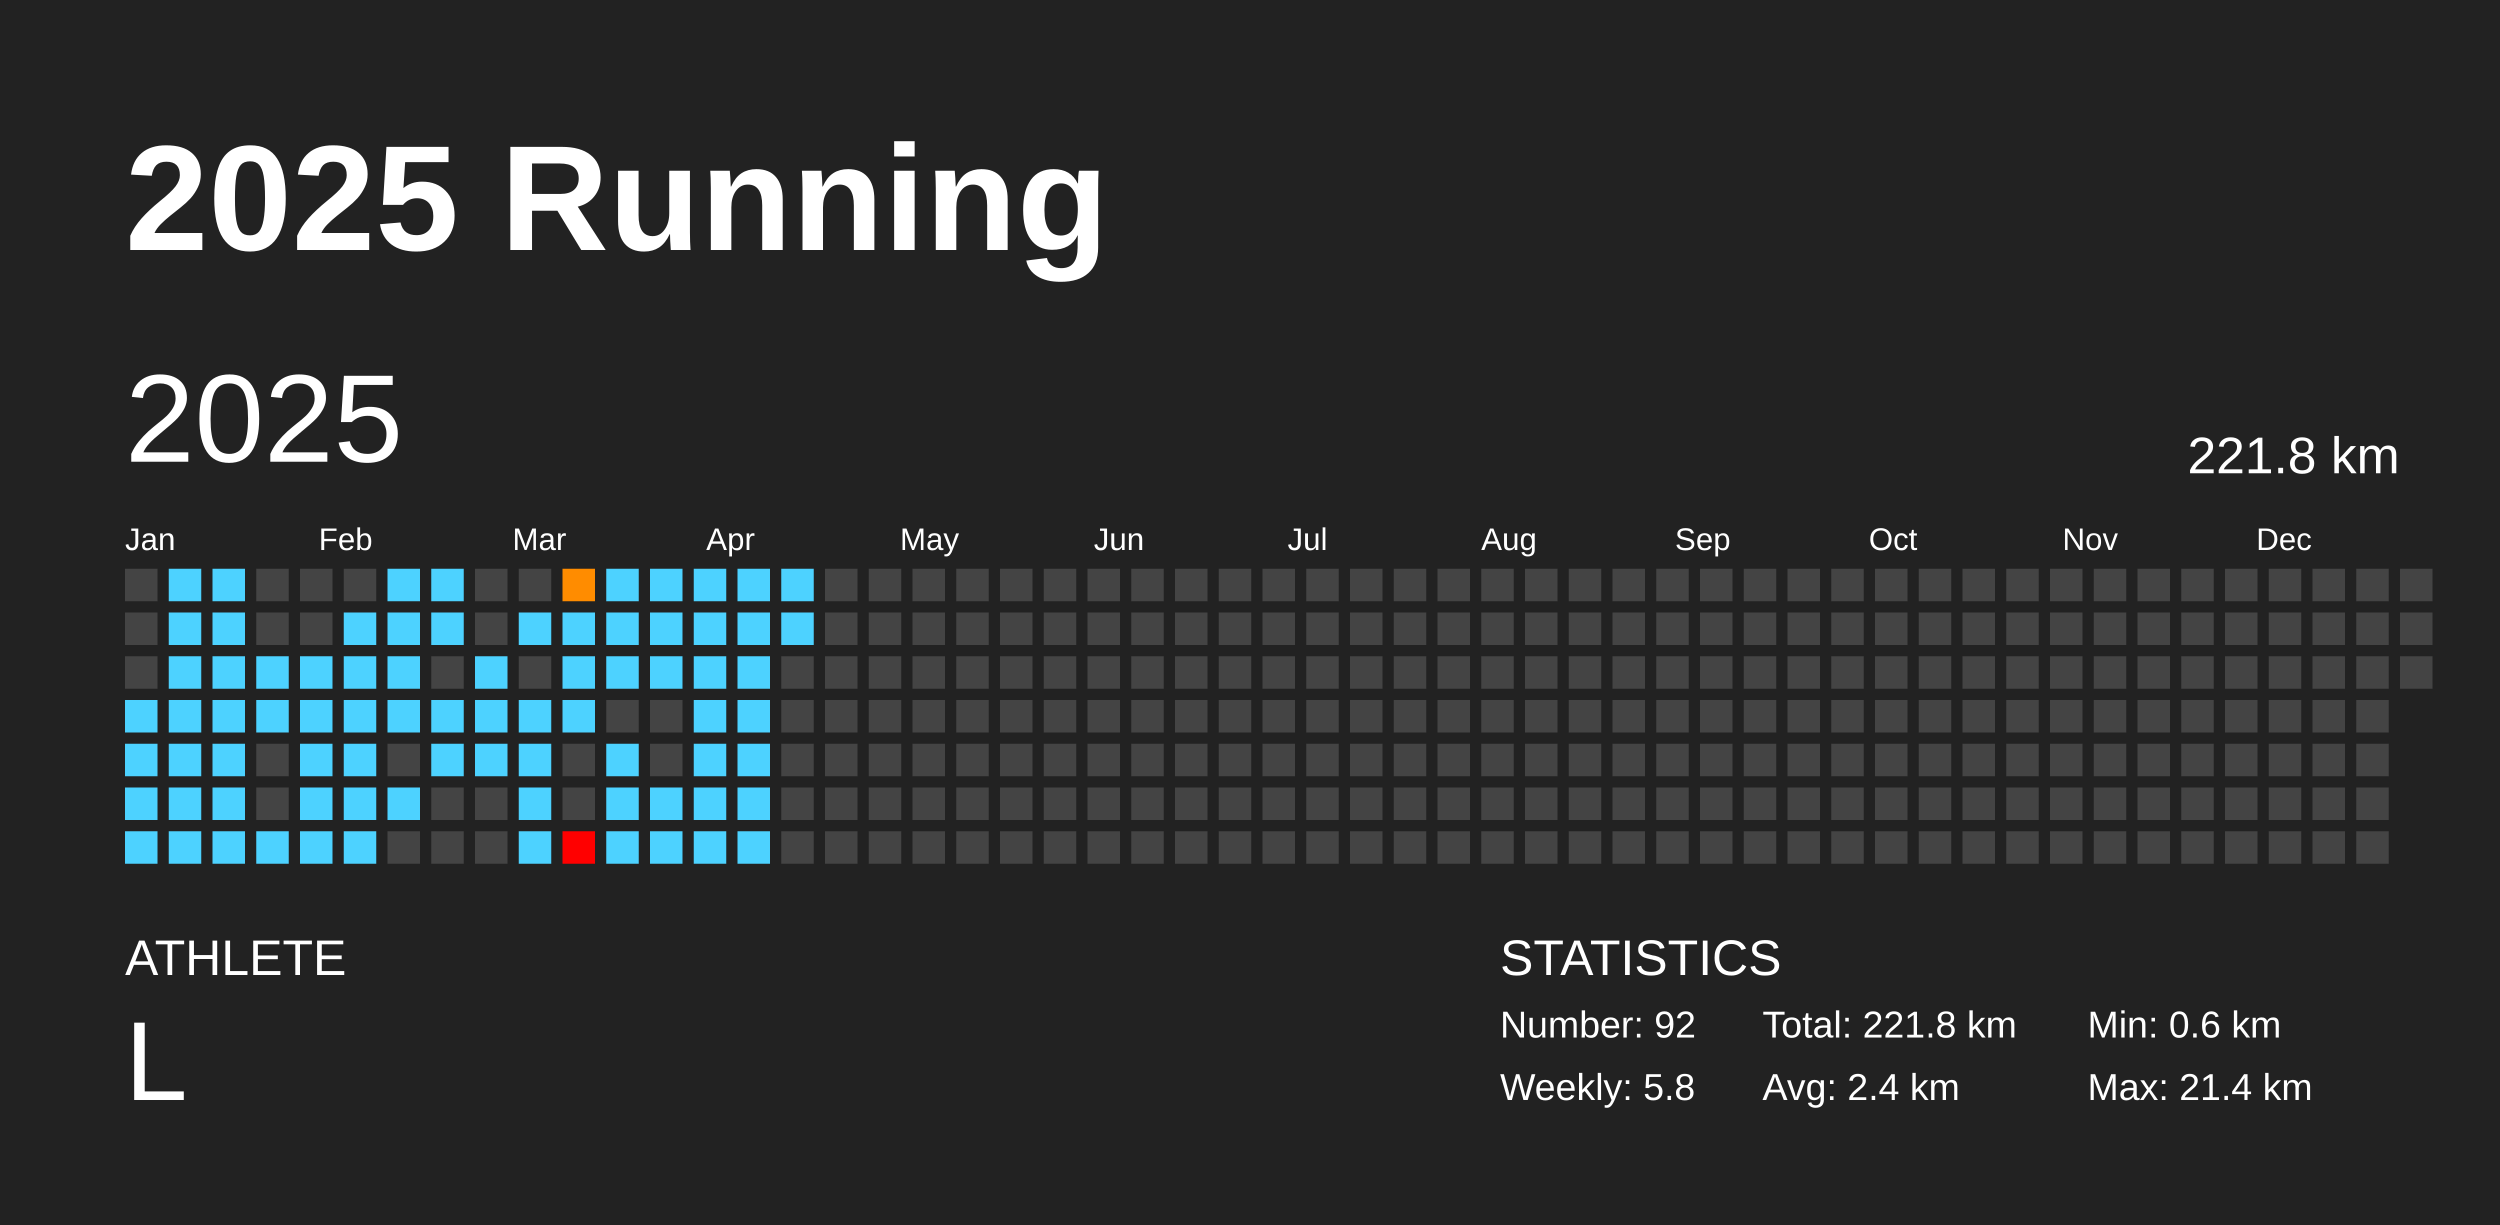
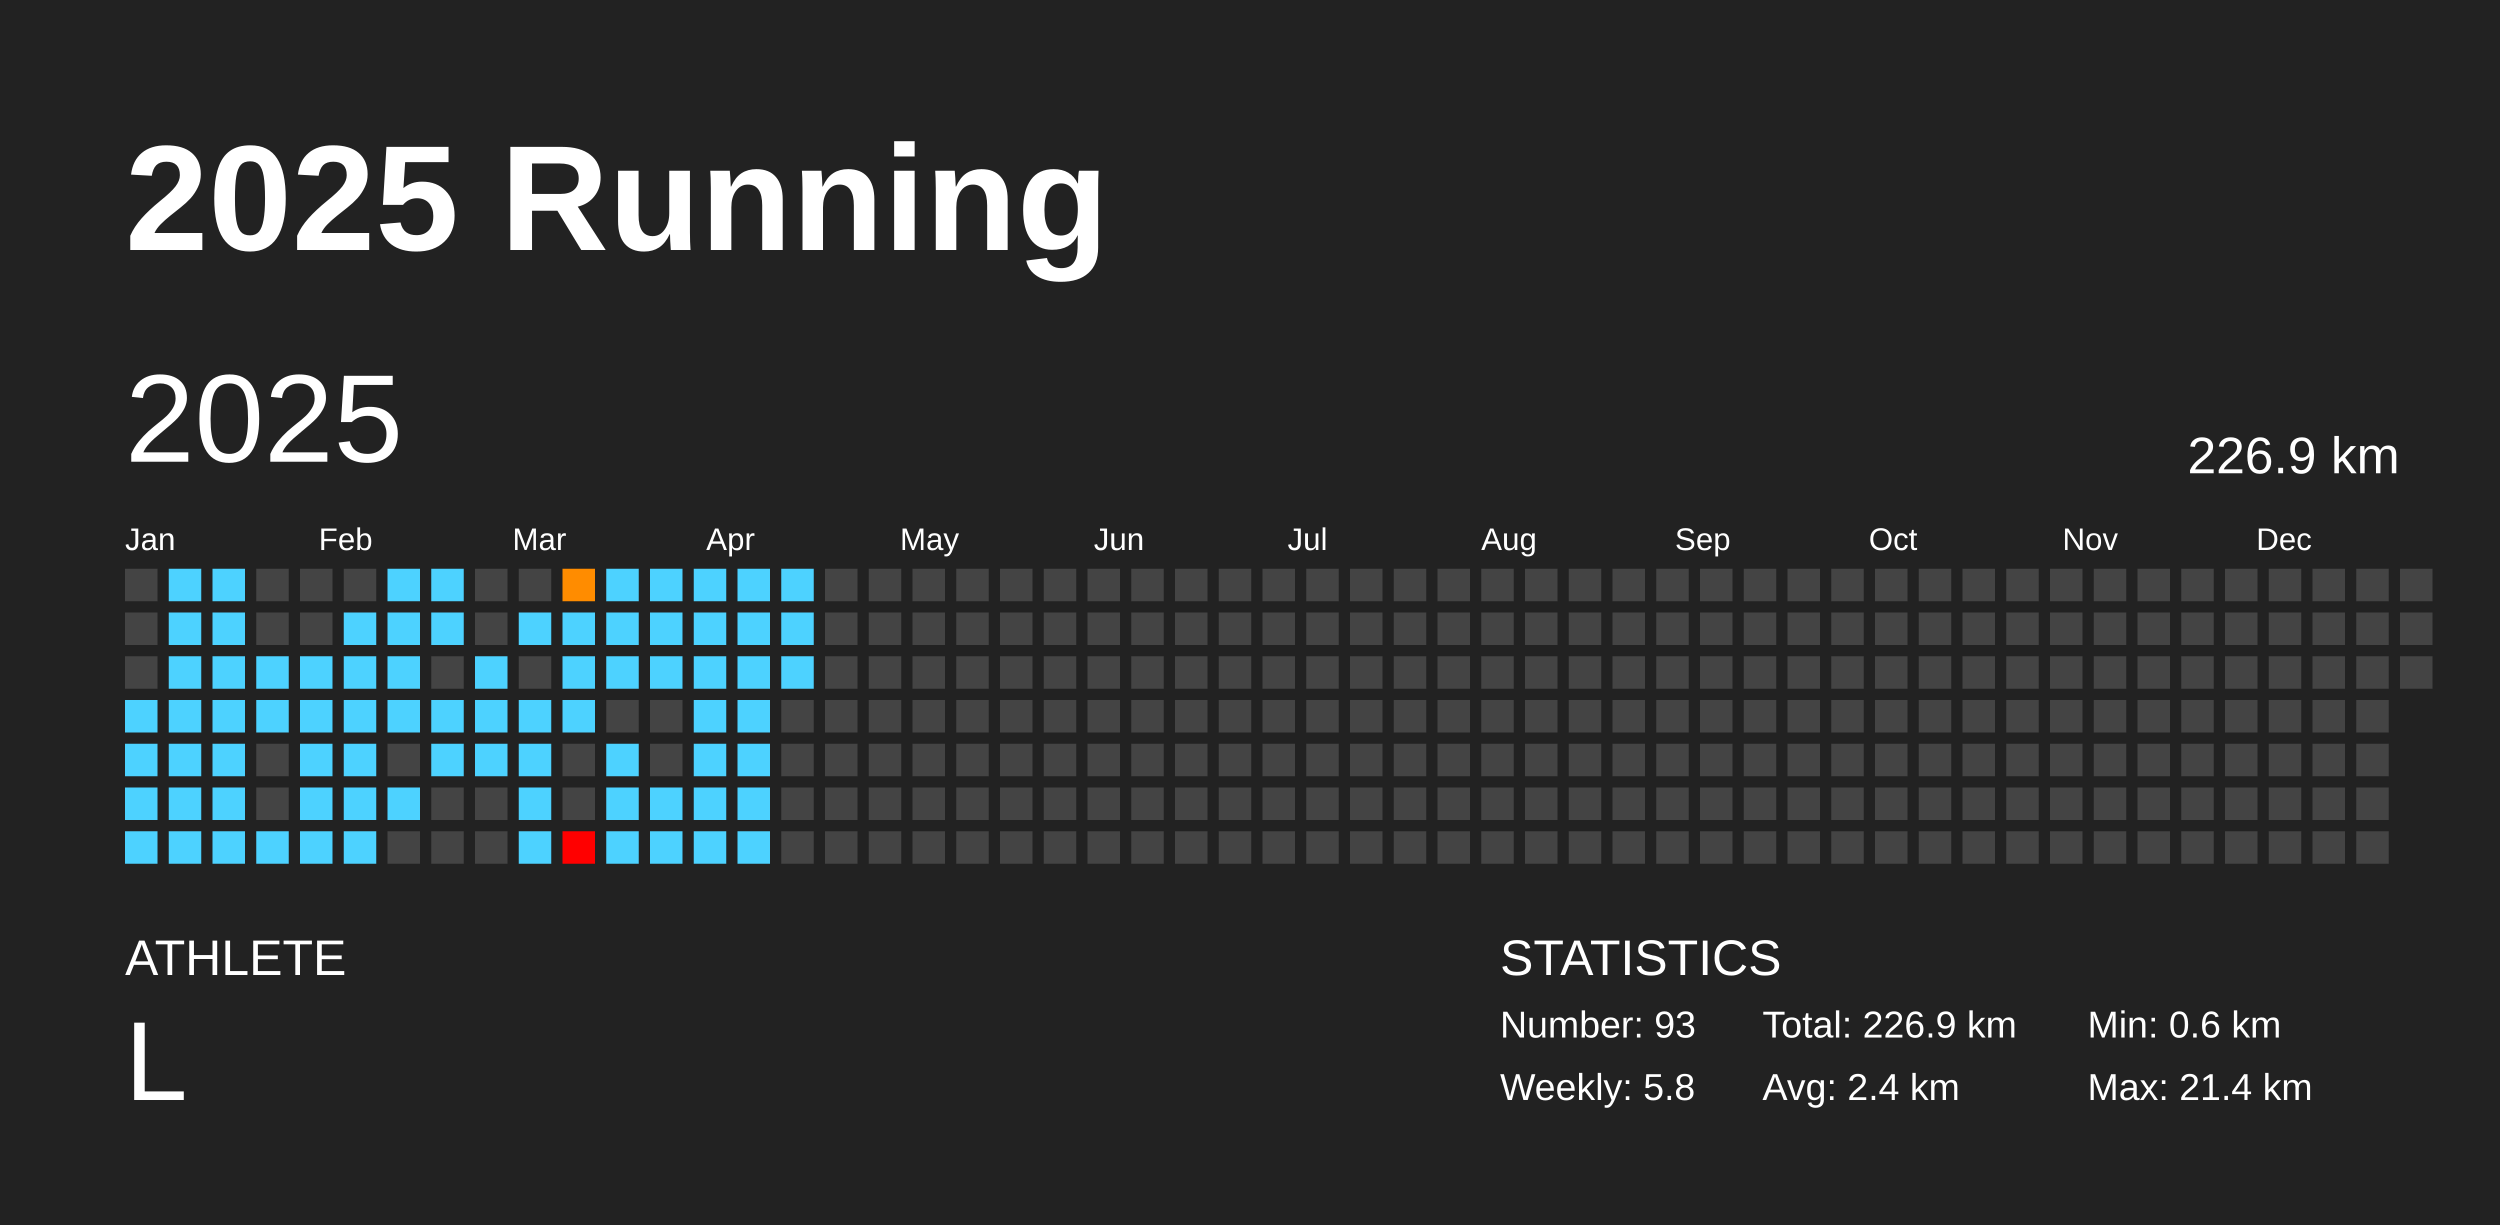
<svg xmlns="http://www.w3.org/2000/svg" baseProfile="full" height="98mm" version="1.1" viewBox="0,0,200,98" width="200mm">
  <defs />
  <rect fill="#222222" height="98" width="200" x="0" y="0" />
  <text fill="#FFFFFF" style="font-size:12px; font-family:Arial; font-weight:bold;" x="10" y="20">2025 Running</text>
  <text fill="#FFFFFF" style="font-size:4px; font-family:Arial" x="10" y="78">ATHLETE</text>
  <text fill="#FFFFFF" style="font-size:9px; font-family:Arial" x="10" y="88">L</text>
  <text fill="#FFFFFF" style="font-size:4px; font-family:Arial" x="120" y="78">STATISTICS</text>
-   <text fill="#FFFFFF" style="font-size:3px; font-family:Arial" x="120" y="83">Number: 92</text>
+   <text fill="#FFFFFF" style="font-size:3px; font-family:Arial" x="120" y="83">Number: 93</text>
  <text fill="#FFFFFF" style="font-size:3px; font-family:Arial" x="120" y="88">Weekly: 5.8</text>
-   <text fill="#FFFFFF" style="font-size:3px; font-family:Arial" x="141" y="83">Total: 221.8 km</text>
+   <text fill="#FFFFFF" style="font-size:3px; font-family:Arial" x="141" y="83">Total: 226.9 km</text>
  <text fill="#FFFFFF" style="font-size:3px; font-family:Arial" x="141" y="88">Avg: 2.4 km</text>
  <text fill="#FFFFFF" style="font-size:3px; font-family:Arial" x="167" y="83">Min: 0.6 km</text>
  <text fill="#FFFFFF" style="font-size:3px; font-family:Arial" x="167" y="88">Max: 21.4 km</text>
  <text dominant-baseline="hanging" fill="#FFFFFF" style="font-size:10.0px; font-family:Arial;" x="10" y="30">2025</text>
-   <text dominant-baseline="hanging" fill="#FFFFFF" style="font-size:4.125px; font-family:Arial;" x="175" y="35">221.8 km</text>
+   <text dominant-baseline="hanging" fill="#FFFFFF" style="font-size:4.125px; font-family:Arial;" x="175" y="35">226.9 km</text>
  <text fill="#FFFFFF" style="font-size:2.5px; font-family:Arial" x="10.0" y="44">Jan</text>
  <text fill="#FFFFFF" style="font-size:2.5px; font-family:Arial" x="25.5" y="44">Feb</text>
  <text fill="#FFFFFF" style="font-size:2.5px; font-family:Arial" x="41.0" y="44">Mar</text>
  <text fill="#FFFFFF" style="font-size:2.5px; font-family:Arial" x="56.5" y="44">Apr</text>
  <text fill="#FFFFFF" style="font-size:2.5px; font-family:Arial" x="72.0" y="44">May</text>
  <text fill="#FFFFFF" style="font-size:2.5px; font-family:Arial" x="87.5" y="44">Jun</text>
  <text fill="#FFFFFF" style="font-size:2.5px; font-family:Arial" x="103.0" y="44">Jul</text>
  <text fill="#FFFFFF" style="font-size:2.5px; font-family:Arial" x="118.5" y="44">Aug</text>
  <text fill="#FFFFFF" style="font-size:2.5px; font-family:Arial" x="134.0" y="44">Sep</text>
  <text fill="#FFFFFF" style="font-size:2.5px; font-family:Arial" x="149.5" y="44">Oct</text>
  <text fill="#FFFFFF" style="font-size:2.5px; font-family:Arial" x="165.0" y="44">Nov</text>
  <text fill="#FFFFFF" style="font-size:2.5px; font-family:Arial" x="180.5" y="44">Dec</text>
  <rect fill="#444444" height="2.6" width="2.6" x="10.0" y="45.5" />
  <rect fill="#444444" height="2.6" width="2.6" x="10.0" y="49.0" />
  <rect fill="#444444" height="2.6" width="2.6" x="10.0" y="52.5" />
  <rect fill="#4dd2ff" height="2.6" width="2.6" x="10.0" y="56.0" />
  <rect fill="#4dd2ff" height="2.6" width="2.6" x="10.0" y="59.5" />
  <rect fill="#4dd2ff" height="2.6" width="2.6" x="10.0" y="63.0" />
  <rect fill="#4dd2ff" height="2.6" width="2.6" x="10.0" y="66.5" />
  <rect fill="#4dd2ff" height="2.6" width="2.6" x="13.5" y="45.5" />
  <rect fill="#4dd2ff" height="2.6" width="2.6" x="13.5" y="49.0" />
  <rect fill="#4dd2ff" height="2.6" width="2.6" x="13.5" y="52.5" />
  <rect fill="#4dd2ff" height="2.6" width="2.6" x="13.5" y="56.0" />
  <rect fill="#4dd2ff" height="2.6" width="2.6" x="13.5" y="59.5" />
  <rect fill="#4dd2ff" height="2.6" width="2.6" x="13.5" y="63.0" />
  <rect fill="#4dd2ff" height="2.6" width="2.6" x="13.5" y="66.5" />
  <rect fill="#4dd2ff" height="2.6" width="2.6" x="17.0" y="45.5" />
  <rect fill="#4dd2ff" height="2.6" width="2.6" x="17.0" y="49.0" />
  <rect fill="#4dd2ff" height="2.6" width="2.6" x="17.0" y="52.5" />
  <rect fill="#4dd2ff" height="2.6" width="2.6" x="17.0" y="56.0" />
  <rect fill="#4dd2ff" height="2.6" width="2.6" x="17.0" y="59.5" />
  <rect fill="#4dd2ff" height="2.6" width="2.6" x="17.0" y="63.0" />
  <rect fill="#4dd2ff" height="2.6" width="2.6" x="17.0" y="66.5" />
  <rect fill="#444444" height="2.6" width="2.6" x="20.5" y="45.5" />
  <rect fill="#444444" height="2.6" width="2.6" x="20.5" y="49.0" />
  <rect fill="#4dd2ff" height="2.6" width="2.6" x="20.5" y="52.5" />
  <rect fill="#4dd2ff" height="2.6" width="2.6" x="20.5" y="56.0" />
  <rect fill="#444444" height="2.6" width="2.6" x="20.5" y="59.5" />
  <rect fill="#444444" height="2.6" width="2.6" x="20.5" y="63.0" />
  <rect fill="#4dd2ff" height="2.6" width="2.6" x="20.5" y="66.5" />
  <rect fill="#444444" height="2.6" width="2.6" x="24.0" y="45.5" />
  <rect fill="#444444" height="2.6" width="2.6" x="24.0" y="49.0" />
  <rect fill="#4dd2ff" height="2.6" width="2.6" x="24.0" y="52.5" />
  <rect fill="#4dd2ff" height="2.6" width="2.6" x="24.0" y="56.0" />
  <rect fill="#4dd2ff" height="2.6" width="2.6" x="24.0" y="59.5" />
  <rect fill="#4dd2ff" height="2.6" width="2.6" x="24.0" y="63.0" />
  <rect fill="#4dd2ff" height="2.6" width="2.6" x="24.0" y="66.5" />
  <rect fill="#444444" height="2.6" width="2.6" x="27.5" y="45.5" />
  <rect fill="#4dd2ff" height="2.6" width="2.6" x="27.5" y="49.0" />
  <rect fill="#4dd2ff" height="2.6" width="2.6" x="27.5" y="52.5" />
  <rect fill="#4dd2ff" height="2.6" width="2.6" x="27.5" y="56.0" />
  <rect fill="#4dd2ff" height="2.6" width="2.6" x="27.5" y="59.5" />
  <rect fill="#4dd2ff" height="2.6" width="2.6" x="27.5" y="63.0" />
  <rect fill="#4dd2ff" height="2.6" width="2.6" x="27.5" y="66.5" />
  <rect fill="#4dd2ff" height="2.6" width="2.6" x="31.0" y="45.5" />
  <rect fill="#4dd2ff" height="2.6" width="2.6" x="31.0" y="49.0" />
  <rect fill="#4dd2ff" height="2.6" width="2.6" x="31.0" y="52.5" />
  <rect fill="#4dd2ff" height="2.6" width="2.6" x="31.0" y="56.0" />
  <rect fill="#444444" height="2.6" width="2.6" x="31.0" y="59.5" />
  <rect fill="#4dd2ff" height="2.6" width="2.6" x="31.0" y="63.0" />
  <rect fill="#444444" height="2.6" width="2.6" x="31.0" y="66.5" />
  <rect fill="#4dd2ff" height="2.6" width="2.6" x="34.5" y="45.5" />
  <rect fill="#4dd2ff" height="2.6" width="2.6" x="34.5" y="49.0" />
  <rect fill="#444444" height="2.6" width="2.6" x="34.5" y="52.5" />
  <rect fill="#4dd2ff" height="2.6" width="2.6" x="34.5" y="56.0" />
  <rect fill="#4dd2ff" height="2.6" width="2.6" x="34.5" y="59.5" />
  <rect fill="#444444" height="2.6" width="2.6" x="34.5" y="63.0" />
  <rect fill="#444444" height="2.6" width="2.6" x="34.5" y="66.5" />
  <rect fill="#444444" height="2.6" width="2.6" x="38.0" y="45.5" />
  <rect fill="#444444" height="2.6" width="2.6" x="38.0" y="49.0" />
  <rect fill="#4dd2ff" height="2.6" width="2.6" x="38.0" y="52.5" />
  <rect fill="#4dd2ff" height="2.6" width="2.6" x="38.0" y="56.0" />
  <rect fill="#4dd2ff" height="2.6" width="2.6" x="38.0" y="59.5" />
  <rect fill="#444444" height="2.6" width="2.6" x="38.0" y="63.0" />
  <rect fill="#444444" height="2.6" width="2.6" x="38.0" y="66.5" />
  <rect fill="#444444" height="2.6" width="2.6" x="41.5" y="45.5" />
  <rect fill="#4dd2ff" height="2.6" width="2.6" x="41.5" y="49.0" />
  <rect fill="#444444" height="2.6" width="2.6" x="41.5" y="52.5" />
  <rect fill="#4dd2ff" height="2.6" width="2.6" x="41.5" y="56.0" />
  <rect fill="#4dd2ff" height="2.6" width="2.6" x="41.5" y="59.5" />
  <rect fill="#4dd2ff" height="2.6" width="2.6" x="41.5" y="63.0" />
  <rect fill="#4dd2ff" height="2.6" width="2.6" x="41.5" y="66.5" />
  <rect fill="#ff8c00" height="2.6" width="2.6" x="45.0" y="45.5" />
  <rect fill="#4dd2ff" height="2.6" width="2.6" x="45.0" y="49.0" />
  <rect fill="#4dd2ff" height="2.6" width="2.6" x="45.0" y="52.5" />
  <rect fill="#4dd2ff" height="2.6" width="2.6" x="45.0" y="56.0" />
  <rect fill="#444444" height="2.6" width="2.6" x="45.0" y="59.5" />
  <rect fill="#444444" height="2.6" width="2.6" x="45.0" y="63.0" />
  <rect fill="red" height="2.6" width="2.6" x="45.0" y="66.5" />
  <rect fill="#4dd2ff" height="2.6" width="2.6" x="48.5" y="45.5" />
  <rect fill="#4dd2ff" height="2.6" width="2.6" x="48.5" y="49.0" />
  <rect fill="#4dd2ff" height="2.6" width="2.6" x="48.5" y="52.5" />
  <rect fill="#444444" height="2.6" width="2.6" x="48.5" y="56.0" />
  <rect fill="#4dd2ff" height="2.6" width="2.6" x="48.5" y="59.5" />
  <rect fill="#4dd2ff" height="2.6" width="2.6" x="48.5" y="63.0" />
  <rect fill="#4dd2ff" height="2.6" width="2.6" x="48.5" y="66.5" />
  <rect fill="#4dd2ff" height="2.6" width="2.6" x="52.0" y="45.5" />
  <rect fill="#4dd2ff" height="2.6" width="2.6" x="52.0" y="49.0" />
  <rect fill="#4dd2ff" height="2.6" width="2.6" x="52.0" y="52.5" />
  <rect fill="#444444" height="2.6" width="2.6" x="52.0" y="56.0" />
  <rect fill="#444444" height="2.6" width="2.6" x="52.0" y="59.5" />
  <rect fill="#4dd2ff" height="2.6" width="2.6" x="52.0" y="63.0" />
  <rect fill="#4dd2ff" height="2.6" width="2.6" x="52.0" y="66.5" />
  <rect fill="#4dd2ff" height="2.6" width="2.6" x="55.5" y="45.5" />
  <rect fill="#4dd2ff" height="2.6" width="2.6" x="55.5" y="49.0" />
  <rect fill="#4dd2ff" height="2.6" width="2.6" x="55.5" y="52.5" />
  <rect fill="#4dd2ff" height="2.6" width="2.6" x="55.5" y="56.0" />
  <rect fill="#4dd2ff" height="2.6" width="2.6" x="55.5" y="59.5" />
  <rect fill="#4dd2ff" height="2.6" width="2.6" x="55.5" y="63.0" />
  <rect fill="#4dd2ff" height="2.6" width="2.6" x="55.5" y="66.5" />
  <rect fill="#4dd2ff" height="2.6" width="2.6" x="59.0" y="45.5" />
  <rect fill="#4dd2ff" height="2.6" width="2.6" x="59.0" y="49.0" />
  <rect fill="#4dd2ff" height="2.6" width="2.6" x="59.0" y="52.5" />
  <rect fill="#4dd2ff" height="2.6" width="2.6" x="59.0" y="56.0" />
  <rect fill="#4dd2ff" height="2.6" width="2.6" x="59.0" y="59.5" />
  <rect fill="#4dd2ff" height="2.6" width="2.6" x="59.0" y="63.0" />
  <rect fill="#4dd2ff" height="2.6" width="2.6" x="59.0" y="66.5" />
  <rect fill="#4dd2ff" height="2.6" width="2.6" x="62.5" y="45.5" />
  <rect fill="#4dd2ff" height="2.6" width="2.6" x="62.5" y="49.0" />
-   <rect fill="#444444" height="2.6" width="2.6" x="62.5" y="52.5" />
+   <rect fill="#4dd2ff" height="2.6" width="2.6" x="62.5" y="52.5" />
  <rect fill="#444444" height="2.6" width="2.6" x="62.5" y="56.0" />
  <rect fill="#444444" height="2.6" width="2.6" x="62.5" y="59.5" />
  <rect fill="#444444" height="2.6" width="2.6" x="62.5" y="63.0" />
  <rect fill="#444444" height="2.6" width="2.6" x="62.5" y="66.5" />
  <rect fill="#444444" height="2.6" width="2.6" x="66.0" y="45.5" />
  <rect fill="#444444" height="2.6" width="2.6" x="66.0" y="49.0" />
  <rect fill="#444444" height="2.6" width="2.6" x="66.0" y="52.5" />
  <rect fill="#444444" height="2.6" width="2.6" x="66.0" y="56.0" />
  <rect fill="#444444" height="2.6" width="2.6" x="66.0" y="59.5" />
  <rect fill="#444444" height="2.6" width="2.6" x="66.0" y="63.0" />
  <rect fill="#444444" height="2.6" width="2.6" x="66.0" y="66.5" />
  <rect fill="#444444" height="2.6" width="2.6" x="69.5" y="45.5" />
  <rect fill="#444444" height="2.6" width="2.6" x="69.5" y="49.0" />
  <rect fill="#444444" height="2.6" width="2.6" x="69.5" y="52.5" />
  <rect fill="#444444" height="2.6" width="2.6" x="69.5" y="56.0" />
  <rect fill="#444444" height="2.6" width="2.6" x="69.5" y="59.5" />
  <rect fill="#444444" height="2.6" width="2.6" x="69.5" y="63.0" />
  <rect fill="#444444" height="2.6" width="2.6" x="69.5" y="66.5" />
  <rect fill="#444444" height="2.6" width="2.6" x="73.0" y="45.5" />
  <rect fill="#444444" height="2.6" width="2.6" x="73.0" y="49.0" />
  <rect fill="#444444" height="2.6" width="2.6" x="73.0" y="52.5" />
  <rect fill="#444444" height="2.6" width="2.6" x="73.0" y="56.0" />
  <rect fill="#444444" height="2.6" width="2.6" x="73.0" y="59.5" />
  <rect fill="#444444" height="2.6" width="2.6" x="73.0" y="63.0" />
  <rect fill="#444444" height="2.6" width="2.6" x="73.0" y="66.5" />
  <rect fill="#444444" height="2.6" width="2.6" x="76.5" y="45.5" />
  <rect fill="#444444" height="2.6" width="2.6" x="76.5" y="49.0" />
  <rect fill="#444444" height="2.6" width="2.6" x="76.5" y="52.5" />
  <rect fill="#444444" height="2.6" width="2.6" x="76.5" y="56.0" />
  <rect fill="#444444" height="2.6" width="2.6" x="76.5" y="59.5" />
  <rect fill="#444444" height="2.6" width="2.6" x="76.5" y="63.0" />
  <rect fill="#444444" height="2.6" width="2.6" x="76.5" y="66.5" />
  <rect fill="#444444" height="2.6" width="2.6" x="80.0" y="45.5" />
  <rect fill="#444444" height="2.6" width="2.6" x="80.0" y="49.0" />
  <rect fill="#444444" height="2.6" width="2.6" x="80.0" y="52.5" />
  <rect fill="#444444" height="2.6" width="2.6" x="80.0" y="56.0" />
  <rect fill="#444444" height="2.6" width="2.6" x="80.0" y="59.5" />
  <rect fill="#444444" height="2.6" width="2.6" x="80.0" y="63.0" />
  <rect fill="#444444" height="2.6" width="2.6" x="80.0" y="66.5" />
  <rect fill="#444444" height="2.6" width="2.6" x="83.5" y="45.5" />
  <rect fill="#444444" height="2.6" width="2.6" x="83.5" y="49.0" />
  <rect fill="#444444" height="2.6" width="2.6" x="83.5" y="52.5" />
  <rect fill="#444444" height="2.6" width="2.6" x="83.5" y="56.0" />
  <rect fill="#444444" height="2.6" width="2.6" x="83.5" y="59.5" />
  <rect fill="#444444" height="2.6" width="2.6" x="83.5" y="63.0" />
  <rect fill="#444444" height="2.6" width="2.6" x="83.5" y="66.5" />
  <rect fill="#444444" height="2.6" width="2.6" x="87.0" y="45.5" />
  <rect fill="#444444" height="2.6" width="2.6" x="87.0" y="49.0" />
  <rect fill="#444444" height="2.6" width="2.6" x="87.0" y="52.5" />
  <rect fill="#444444" height="2.6" width="2.6" x="87.0" y="56.0" />
  <rect fill="#444444" height="2.6" width="2.6" x="87.0" y="59.5" />
  <rect fill="#444444" height="2.6" width="2.6" x="87.0" y="63.0" />
  <rect fill="#444444" height="2.6" width="2.6" x="87.0" y="66.5" />
  <rect fill="#444444" height="2.6" width="2.6" x="90.5" y="45.5" />
  <rect fill="#444444" height="2.6" width="2.6" x="90.5" y="49.0" />
  <rect fill="#444444" height="2.6" width="2.6" x="90.5" y="52.5" />
  <rect fill="#444444" height="2.6" width="2.6" x="90.5" y="56.0" />
  <rect fill="#444444" height="2.6" width="2.6" x="90.5" y="59.5" />
  <rect fill="#444444" height="2.6" width="2.6" x="90.5" y="63.0" />
  <rect fill="#444444" height="2.6" width="2.6" x="90.5" y="66.5" />
  <rect fill="#444444" height="2.6" width="2.6" x="94.0" y="45.5" />
  <rect fill="#444444" height="2.6" width="2.6" x="94.0" y="49.0" />
  <rect fill="#444444" height="2.6" width="2.6" x="94.0" y="52.5" />
  <rect fill="#444444" height="2.6" width="2.6" x="94.0" y="56.0" />
  <rect fill="#444444" height="2.6" width="2.6" x="94.0" y="59.5" />
  <rect fill="#444444" height="2.6" width="2.6" x="94.0" y="63.0" />
  <rect fill="#444444" height="2.6" width="2.6" x="94.0" y="66.5" />
  <rect fill="#444444" height="2.6" width="2.6" x="97.5" y="45.5" />
  <rect fill="#444444" height="2.6" width="2.6" x="97.5" y="49.0" />
  <rect fill="#444444" height="2.6" width="2.6" x="97.5" y="52.5" />
  <rect fill="#444444" height="2.6" width="2.6" x="97.5" y="56.0" />
  <rect fill="#444444" height="2.6" width="2.6" x="97.5" y="59.5" />
  <rect fill="#444444" height="2.6" width="2.6" x="97.5" y="63.0" />
  <rect fill="#444444" height="2.6" width="2.6" x="97.5" y="66.5" />
  <rect fill="#444444" height="2.6" width="2.6" x="101.0" y="45.5" />
  <rect fill="#444444" height="2.6" width="2.6" x="101.0" y="49.0" />
  <rect fill="#444444" height="2.6" width="2.6" x="101.0" y="52.5" />
  <rect fill="#444444" height="2.6" width="2.6" x="101.0" y="56.0" />
  <rect fill="#444444" height="2.6" width="2.6" x="101.0" y="59.5" />
  <rect fill="#444444" height="2.6" width="2.6" x="101.0" y="63.0" />
  <rect fill="#444444" height="2.6" width="2.6" x="101.0" y="66.5" />
  <rect fill="#444444" height="2.6" width="2.6" x="104.5" y="45.5" />
  <rect fill="#444444" height="2.6" width="2.6" x="104.5" y="49.0" />
  <rect fill="#444444" height="2.6" width="2.6" x="104.5" y="52.5" />
  <rect fill="#444444" height="2.6" width="2.6" x="104.5" y="56.0" />
  <rect fill="#444444" height="2.6" width="2.6" x="104.5" y="59.5" />
  <rect fill="#444444" height="2.6" width="2.6" x="104.5" y="63.0" />
  <rect fill="#444444" height="2.6" width="2.6" x="104.5" y="66.5" />
  <rect fill="#444444" height="2.6" width="2.6" x="108.0" y="45.5" />
  <rect fill="#444444" height="2.6" width="2.6" x="108.0" y="49.0" />
  <rect fill="#444444" height="2.6" width="2.6" x="108.0" y="52.5" />
  <rect fill="#444444" height="2.6" width="2.6" x="108.0" y="56.0" />
  <rect fill="#444444" height="2.6" width="2.6" x="108.0" y="59.5" />
  <rect fill="#444444" height="2.6" width="2.6" x="108.0" y="63.0" />
  <rect fill="#444444" height="2.6" width="2.6" x="108.0" y="66.5" />
  <rect fill="#444444" height="2.6" width="2.6" x="111.5" y="45.5" />
  <rect fill="#444444" height="2.6" width="2.6" x="111.5" y="49.0" />
  <rect fill="#444444" height="2.6" width="2.6" x="111.5" y="52.5" />
  <rect fill="#444444" height="2.6" width="2.6" x="111.5" y="56.0" />
  <rect fill="#444444" height="2.6" width="2.6" x="111.5" y="59.5" />
  <rect fill="#444444" height="2.6" width="2.6" x="111.5" y="63.0" />
  <rect fill="#444444" height="2.6" width="2.6" x="111.5" y="66.5" />
  <rect fill="#444444" height="2.6" width="2.6" x="115.0" y="45.5" />
  <rect fill="#444444" height="2.6" width="2.6" x="115.0" y="49.0" />
  <rect fill="#444444" height="2.6" width="2.6" x="115.0" y="52.5" />
  <rect fill="#444444" height="2.6" width="2.6" x="115.0" y="56.0" />
  <rect fill="#444444" height="2.6" width="2.6" x="115.0" y="59.5" />
  <rect fill="#444444" height="2.6" width="2.6" x="115.0" y="63.0" />
  <rect fill="#444444" height="2.6" width="2.6" x="115.0" y="66.5" />
  <rect fill="#444444" height="2.6" width="2.6" x="118.5" y="45.5" />
  <rect fill="#444444" height="2.6" width="2.6" x="118.5" y="49.0" />
  <rect fill="#444444" height="2.6" width="2.6" x="118.5" y="52.5" />
  <rect fill="#444444" height="2.6" width="2.6" x="118.5" y="56.0" />
  <rect fill="#444444" height="2.6" width="2.6" x="118.5" y="59.5" />
  <rect fill="#444444" height="2.6" width="2.6" x="118.5" y="63.0" />
  <rect fill="#444444" height="2.6" width="2.6" x="118.5" y="66.5" />
  <rect fill="#444444" height="2.6" width="2.6" x="122.0" y="45.5" />
  <rect fill="#444444" height="2.6" width="2.6" x="122.0" y="49.0" />
  <rect fill="#444444" height="2.6" width="2.6" x="122.0" y="52.5" />
  <rect fill="#444444" height="2.6" width="2.6" x="122.0" y="56.0" />
  <rect fill="#444444" height="2.6" width="2.6" x="122.0" y="59.5" />
  <rect fill="#444444" height="2.6" width="2.6" x="122.0" y="63.0" />
  <rect fill="#444444" height="2.6" width="2.6" x="122.0" y="66.5" />
  <rect fill="#444444" height="2.6" width="2.6" x="125.5" y="45.5" />
  <rect fill="#444444" height="2.6" width="2.6" x="125.5" y="49.0" />
  <rect fill="#444444" height="2.6" width="2.6" x="125.5" y="52.5" />
  <rect fill="#444444" height="2.6" width="2.6" x="125.5" y="56.0" />
  <rect fill="#444444" height="2.6" width="2.6" x="125.5" y="59.5" />
  <rect fill="#444444" height="2.6" width="2.6" x="125.5" y="63.0" />
  <rect fill="#444444" height="2.6" width="2.6" x="125.5" y="66.5" />
  <rect fill="#444444" height="2.6" width="2.6" x="129.0" y="45.5" />
  <rect fill="#444444" height="2.6" width="2.6" x="129.0" y="49.0" />
  <rect fill="#444444" height="2.6" width="2.6" x="129.0" y="52.5" />
  <rect fill="#444444" height="2.6" width="2.6" x="129.0" y="56.0" />
  <rect fill="#444444" height="2.6" width="2.6" x="129.0" y="59.5" />
  <rect fill="#444444" height="2.6" width="2.6" x="129.0" y="63.0" />
  <rect fill="#444444" height="2.6" width="2.6" x="129.0" y="66.5" />
  <rect fill="#444444" height="2.6" width="2.6" x="132.5" y="45.5" />
  <rect fill="#444444" height="2.6" width="2.6" x="132.5" y="49.0" />
  <rect fill="#444444" height="2.6" width="2.6" x="132.5" y="52.5" />
  <rect fill="#444444" height="2.6" width="2.6" x="132.5" y="56.0" />
  <rect fill="#444444" height="2.6" width="2.6" x="132.5" y="59.5" />
  <rect fill="#444444" height="2.6" width="2.6" x="132.5" y="63.0" />
  <rect fill="#444444" height="2.6" width="2.6" x="132.5" y="66.5" />
  <rect fill="#444444" height="2.6" width="2.6" x="136.0" y="45.5" />
  <rect fill="#444444" height="2.6" width="2.6" x="136.0" y="49.0" />
  <rect fill="#444444" height="2.6" width="2.6" x="136.0" y="52.5" />
  <rect fill="#444444" height="2.6" width="2.6" x="136.0" y="56.0" />
  <rect fill="#444444" height="2.6" width="2.6" x="136.0" y="59.5" />
  <rect fill="#444444" height="2.6" width="2.6" x="136.0" y="63.0" />
  <rect fill="#444444" height="2.6" width="2.6" x="136.0" y="66.5" />
  <rect fill="#444444" height="2.6" width="2.6" x="139.5" y="45.5" />
  <rect fill="#444444" height="2.6" width="2.6" x="139.5" y="49.0" />
  <rect fill="#444444" height="2.6" width="2.6" x="139.5" y="52.5" />
  <rect fill="#444444" height="2.6" width="2.6" x="139.5" y="56.0" />
  <rect fill="#444444" height="2.6" width="2.6" x="139.5" y="59.5" />
  <rect fill="#444444" height="2.6" width="2.6" x="139.5" y="63.0" />
  <rect fill="#444444" height="2.6" width="2.6" x="139.5" y="66.5" />
  <rect fill="#444444" height="2.6" width="2.6" x="143.0" y="45.5" />
  <rect fill="#444444" height="2.6" width="2.6" x="143.0" y="49.0" />
  <rect fill="#444444" height="2.6" width="2.6" x="143.0" y="52.5" />
  <rect fill="#444444" height="2.6" width="2.6" x="143.0" y="56.0" />
  <rect fill="#444444" height="2.6" width="2.6" x="143.0" y="59.5" />
  <rect fill="#444444" height="2.6" width="2.6" x="143.0" y="63.0" />
  <rect fill="#444444" height="2.6" width="2.6" x="143.0" y="66.5" />
  <rect fill="#444444" height="2.6" width="2.6" x="146.5" y="45.5" />
  <rect fill="#444444" height="2.6" width="2.6" x="146.5" y="49.0" />
  <rect fill="#444444" height="2.6" width="2.6" x="146.5" y="52.5" />
  <rect fill="#444444" height="2.6" width="2.6" x="146.5" y="56.0" />
  <rect fill="#444444" height="2.6" width="2.6" x="146.5" y="59.5" />
  <rect fill="#444444" height="2.6" width="2.6" x="146.5" y="63.0" />
  <rect fill="#444444" height="2.6" width="2.6" x="146.5" y="66.5" />
  <rect fill="#444444" height="2.6" width="2.6" x="150.0" y="45.5" />
  <rect fill="#444444" height="2.6" width="2.6" x="150.0" y="49.0" />
  <rect fill="#444444" height="2.6" width="2.6" x="150.0" y="52.5" />
  <rect fill="#444444" height="2.6" width="2.6" x="150.0" y="56.0" />
  <rect fill="#444444" height="2.6" width="2.6" x="150.0" y="59.5" />
  <rect fill="#444444" height="2.6" width="2.6" x="150.0" y="63.0" />
  <rect fill="#444444" height="2.6" width="2.6" x="150.0" y="66.5" />
  <rect fill="#444444" height="2.6" width="2.6" x="153.5" y="45.5" />
  <rect fill="#444444" height="2.6" width="2.6" x="153.5" y="49.0" />
  <rect fill="#444444" height="2.6" width="2.6" x="153.5" y="52.5" />
  <rect fill="#444444" height="2.6" width="2.6" x="153.5" y="56.0" />
  <rect fill="#444444" height="2.6" width="2.6" x="153.5" y="59.5" />
  <rect fill="#444444" height="2.6" width="2.6" x="153.5" y="63.0" />
  <rect fill="#444444" height="2.6" width="2.6" x="153.5" y="66.5" />
  <rect fill="#444444" height="2.6" width="2.6" x="157.0" y="45.5" />
  <rect fill="#444444" height="2.6" width="2.6" x="157.0" y="49.0" />
  <rect fill="#444444" height="2.6" width="2.6" x="157.0" y="52.5" />
  <rect fill="#444444" height="2.6" width="2.6" x="157.0" y="56.0" />
  <rect fill="#444444" height="2.6" width="2.6" x="157.0" y="59.5" />
  <rect fill="#444444" height="2.6" width="2.6" x="157.0" y="63.0" />
  <rect fill="#444444" height="2.6" width="2.6" x="157.0" y="66.5" />
  <rect fill="#444444" height="2.6" width="2.6" x="160.5" y="45.5" />
  <rect fill="#444444" height="2.6" width="2.6" x="160.5" y="49.0" />
  <rect fill="#444444" height="2.6" width="2.6" x="160.5" y="52.5" />
  <rect fill="#444444" height="2.6" width="2.6" x="160.5" y="56.0" />
  <rect fill="#444444" height="2.6" width="2.6" x="160.5" y="59.5" />
  <rect fill="#444444" height="2.6" width="2.6" x="160.5" y="63.0" />
  <rect fill="#444444" height="2.6" width="2.6" x="160.5" y="66.5" />
  <rect fill="#444444" height="2.6" width="2.6" x="164.0" y="45.5" />
  <rect fill="#444444" height="2.6" width="2.6" x="164.0" y="49.0" />
  <rect fill="#444444" height="2.6" width="2.6" x="164.0" y="52.5" />
  <rect fill="#444444" height="2.6" width="2.6" x="164.0" y="56.0" />
  <rect fill="#444444" height="2.6" width="2.6" x="164.0" y="59.5" />
  <rect fill="#444444" height="2.6" width="2.6" x="164.0" y="63.0" />
  <rect fill="#444444" height="2.6" width="2.6" x="164.0" y="66.5" />
  <rect fill="#444444" height="2.6" width="2.6" x="167.5" y="45.5" />
  <rect fill="#444444" height="2.6" width="2.6" x="167.5" y="49.0" />
  <rect fill="#444444" height="2.6" width="2.6" x="167.5" y="52.5" />
  <rect fill="#444444" height="2.6" width="2.6" x="167.5" y="56.0" />
  <rect fill="#444444" height="2.6" width="2.6" x="167.5" y="59.5" />
  <rect fill="#444444" height="2.6" width="2.6" x="167.5" y="63.0" />
  <rect fill="#444444" height="2.6" width="2.6" x="167.5" y="66.5" />
  <rect fill="#444444" height="2.6" width="2.6" x="171.0" y="45.5" />
  <rect fill="#444444" height="2.6" width="2.6" x="171.0" y="49.0" />
  <rect fill="#444444" height="2.6" width="2.6" x="171.0" y="52.5" />
  <rect fill="#444444" height="2.6" width="2.6" x="171.0" y="56.0" />
  <rect fill="#444444" height="2.6" width="2.6" x="171.0" y="59.5" />
  <rect fill="#444444" height="2.6" width="2.6" x="171.0" y="63.0" />
  <rect fill="#444444" height="2.6" width="2.6" x="171.0" y="66.5" />
  <rect fill="#444444" height="2.6" width="2.6" x="174.5" y="45.5" />
  <rect fill="#444444" height="2.6" width="2.6" x="174.5" y="49.0" />
  <rect fill="#444444" height="2.6" width="2.6" x="174.5" y="52.5" />
  <rect fill="#444444" height="2.6" width="2.6" x="174.5" y="56.0" />
  <rect fill="#444444" height="2.6" width="2.6" x="174.5" y="59.5" />
  <rect fill="#444444" height="2.6" width="2.6" x="174.5" y="63.0" />
  <rect fill="#444444" height="2.6" width="2.6" x="174.5" y="66.5" />
  <rect fill="#444444" height="2.6" width="2.6" x="178.0" y="45.5" />
  <rect fill="#444444" height="2.6" width="2.6" x="178.0" y="49.0" />
  <rect fill="#444444" height="2.6" width="2.6" x="178.0" y="52.5" />
  <rect fill="#444444" height="2.6" width="2.6" x="178.0" y="56.0" />
  <rect fill="#444444" height="2.6" width="2.6" x="178.0" y="59.5" />
  <rect fill="#444444" height="2.6" width="2.6" x="178.0" y="63.0" />
  <rect fill="#444444" height="2.6" width="2.6" x="178.0" y="66.5" />
  <rect fill="#444444" height="2.6" width="2.6" x="181.5" y="45.5" />
  <rect fill="#444444" height="2.6" width="2.6" x="181.5" y="49.0" />
  <rect fill="#444444" height="2.6" width="2.6" x="181.5" y="52.5" />
  <rect fill="#444444" height="2.6" width="2.6" x="181.5" y="56.0" />
  <rect fill="#444444" height="2.6" width="2.6" x="181.5" y="59.5" />
  <rect fill="#444444" height="2.6" width="2.6" x="181.5" y="63.0" />
  <rect fill="#444444" height="2.6" width="2.6" x="181.5" y="66.5" />
  <rect fill="#444444" height="2.6" width="2.6" x="185.0" y="45.5" />
  <rect fill="#444444" height="2.6" width="2.6" x="185.0" y="49.0" />
  <rect fill="#444444" height="2.6" width="2.6" x="185.0" y="52.5" />
  <rect fill="#444444" height="2.6" width="2.6" x="185.0" y="56.0" />
  <rect fill="#444444" height="2.6" width="2.6" x="185.0" y="59.5" />
  <rect fill="#444444" height="2.6" width="2.6" x="185.0" y="63.0" />
  <rect fill="#444444" height="2.6" width="2.6" x="185.0" y="66.5" />
  <rect fill="#444444" height="2.6" width="2.6" x="188.5" y="45.5" />
  <rect fill="#444444" height="2.6" width="2.6" x="188.5" y="49.0" />
  <rect fill="#444444" height="2.6" width="2.6" x="188.5" y="52.5" />
  <rect fill="#444444" height="2.6" width="2.6" x="188.5" y="56.0" />
  <rect fill="#444444" height="2.6" width="2.6" x="188.5" y="59.5" />
  <rect fill="#444444" height="2.6" width="2.6" x="188.5" y="63.0" />
  <rect fill="#444444" height="2.6" width="2.6" x="188.5" y="66.5" />
  <rect fill="#444444" height="2.6" width="2.6" x="192.0" y="45.5" />
  <rect fill="#444444" height="2.6" width="2.6" x="192.0" y="49.0" />
  <rect fill="#444444" height="2.6" width="2.6" x="192.0" y="52.5" />
</svg>
